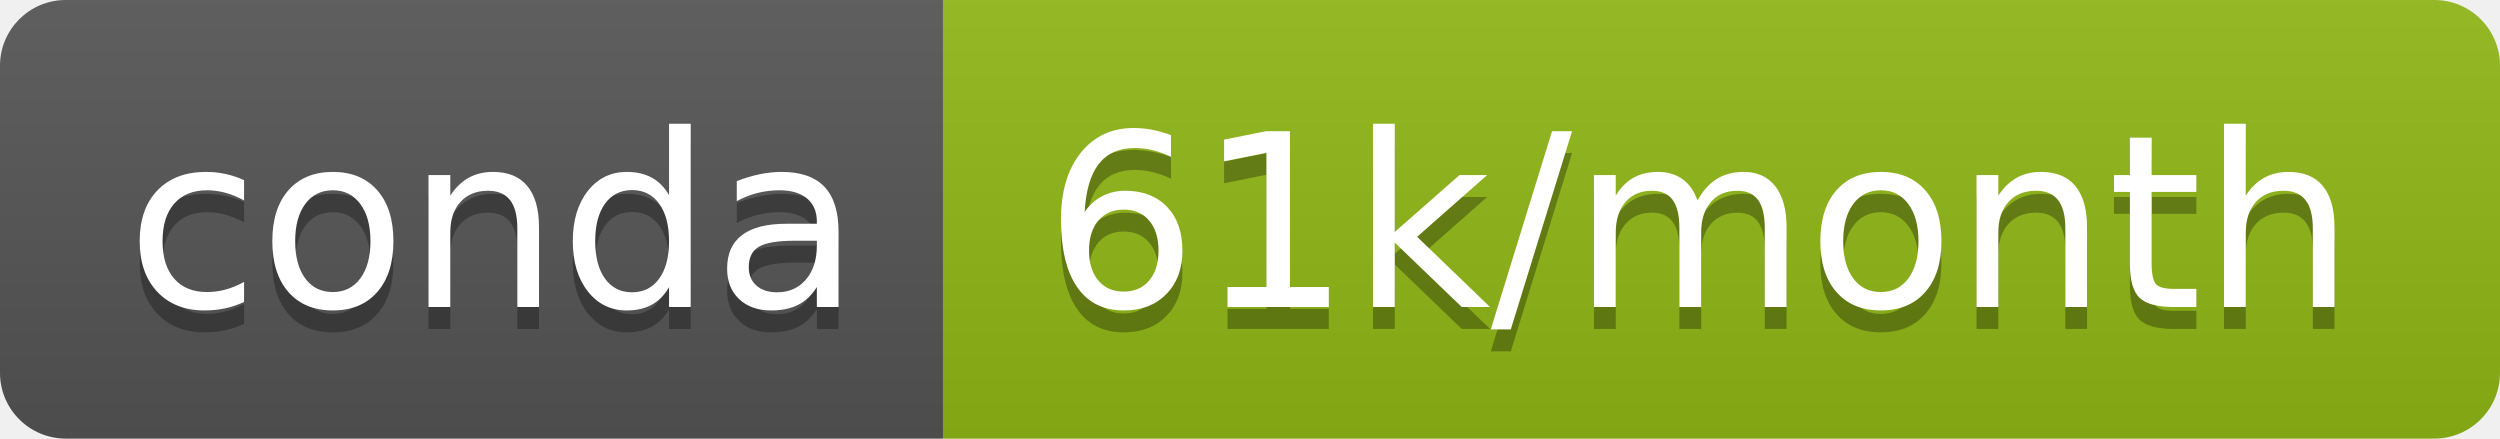
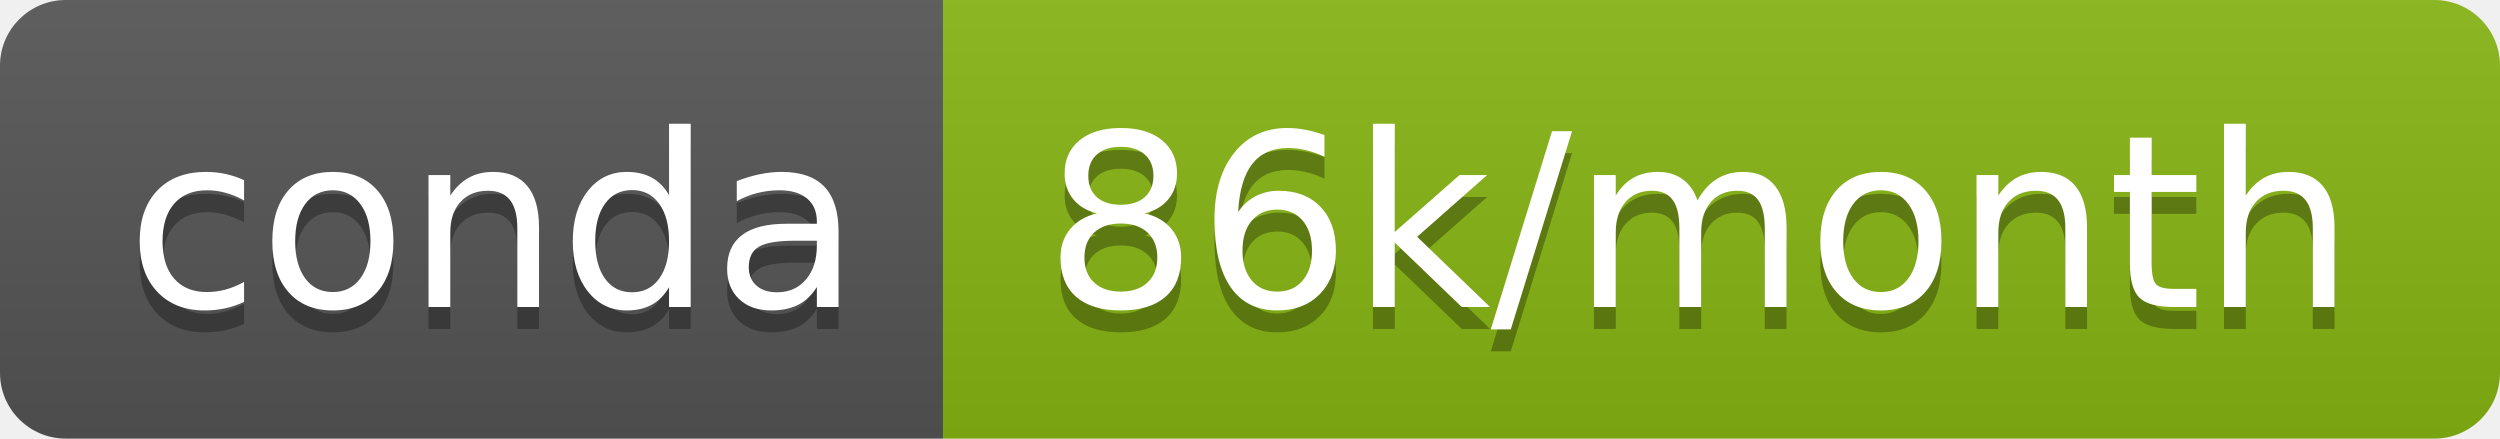
- <svg xmlns="http://www.w3.org/2000/svg" width="114" height="20" role="img" aria-label="conda: 61k/month">
+ <svg xmlns="http://www.w3.org/2000/svg" width="114" height="20" role="img" aria-label="conda: 86k/month">
  <linearGradient id="s" x2="0" y2="100%">
    <stop offset="0" stop-color="#bbb" stop-opacity=".1" />
    <stop offset="1" stop-opacity=".1" />
  </linearGradient>
  <clipPath id="r">
    <rect width="114" height="20" rx="3" fill="#fff" />
  </clipPath>
  <g clip-path="url(#r)">
    <rect width="43" height="20" fill="#555" />
-     <rect x="43" width="71" height="20" fill="#91b815" />
+     <rect x="43" width="71" height="20" fill="#88b613" />
    <rect width="114" height="20" fill="url(#s)" />
  </g>
  <g fill="#fff" text-anchor="middle" font-family="Verdana,Geneva,DejaVu Sans,sans-serif" text-rendering="geometricPrecision" font-size="110">
    <text aria-hidden="true" x="225" y="150" fill="#010101" fill-opacity=".3" transform="scale(.1)" textLength="330">conda</text>
    <text x="225" y="140" transform="scale(.1)" fill="#fff" textLength="330">conda</text>
-     <text aria-hidden="true" x="775" y="150" fill="#010101" fill-opacity=".3" transform="scale(.1)" textLength="610">61k/month</text>
-     <text x="775" y="140" transform="scale(.1)" fill="#fff" textLength="610">61k/month</text>
+     <text aria-hidden="true" x="775" y="150" fill="#010101" fill-opacity=".3" transform="scale(.1)" textLength="610">86k/month</text>
+     <text x="775" y="140" transform="scale(.1)" fill="#fff" textLength="610">86k/month</text>
  </g>
</svg>
